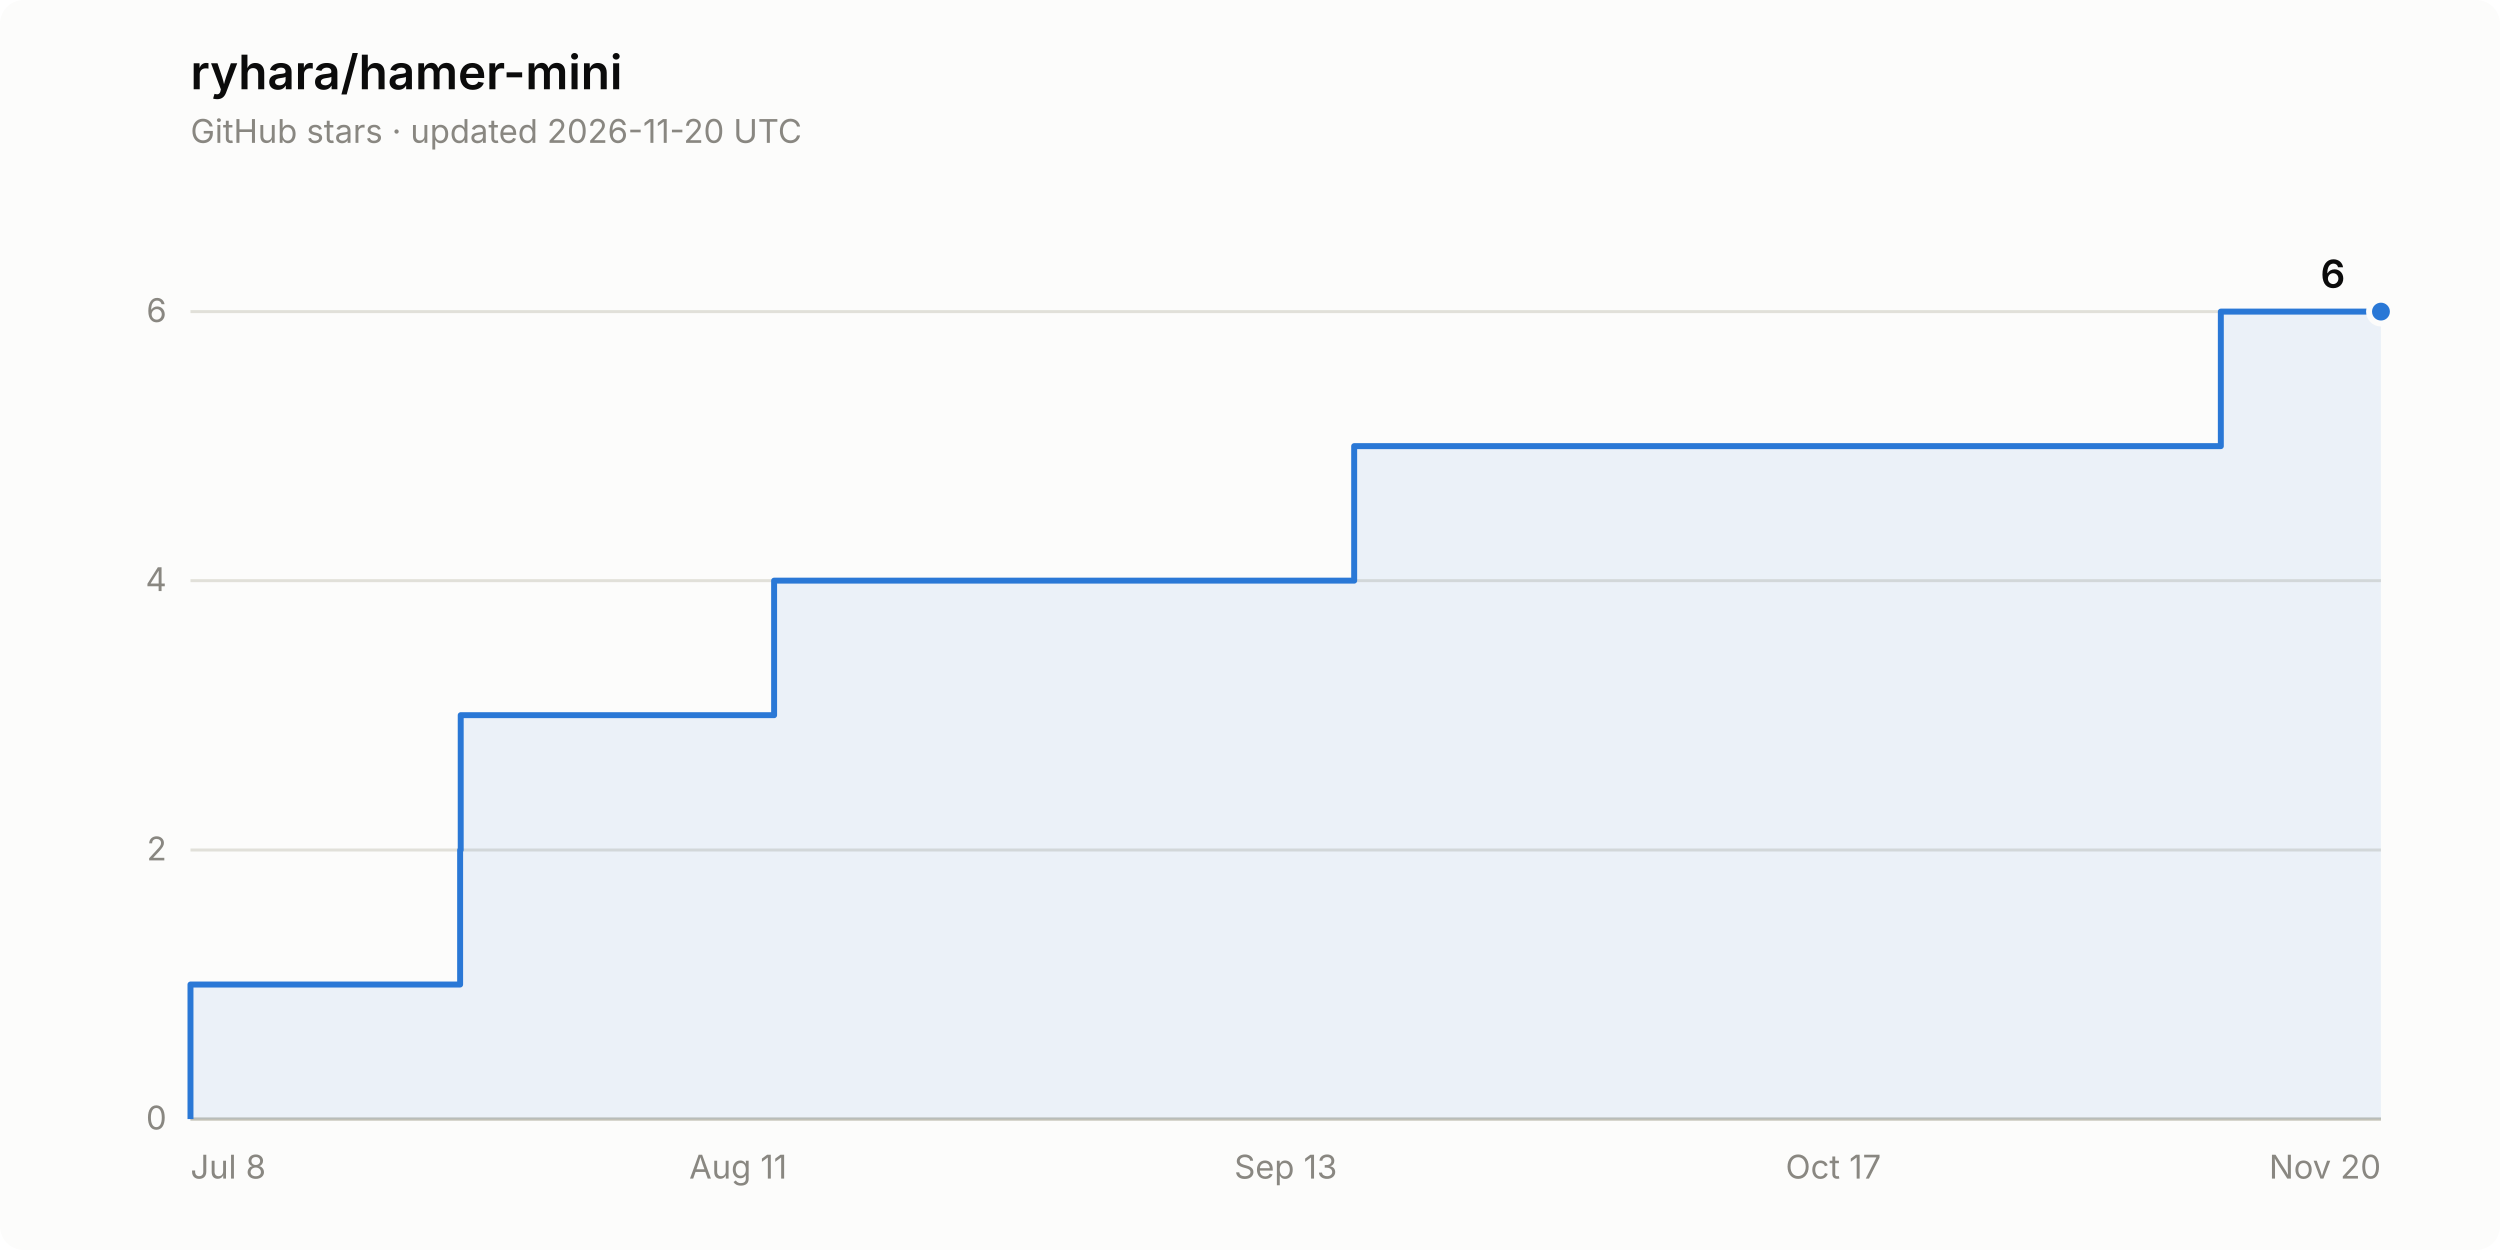
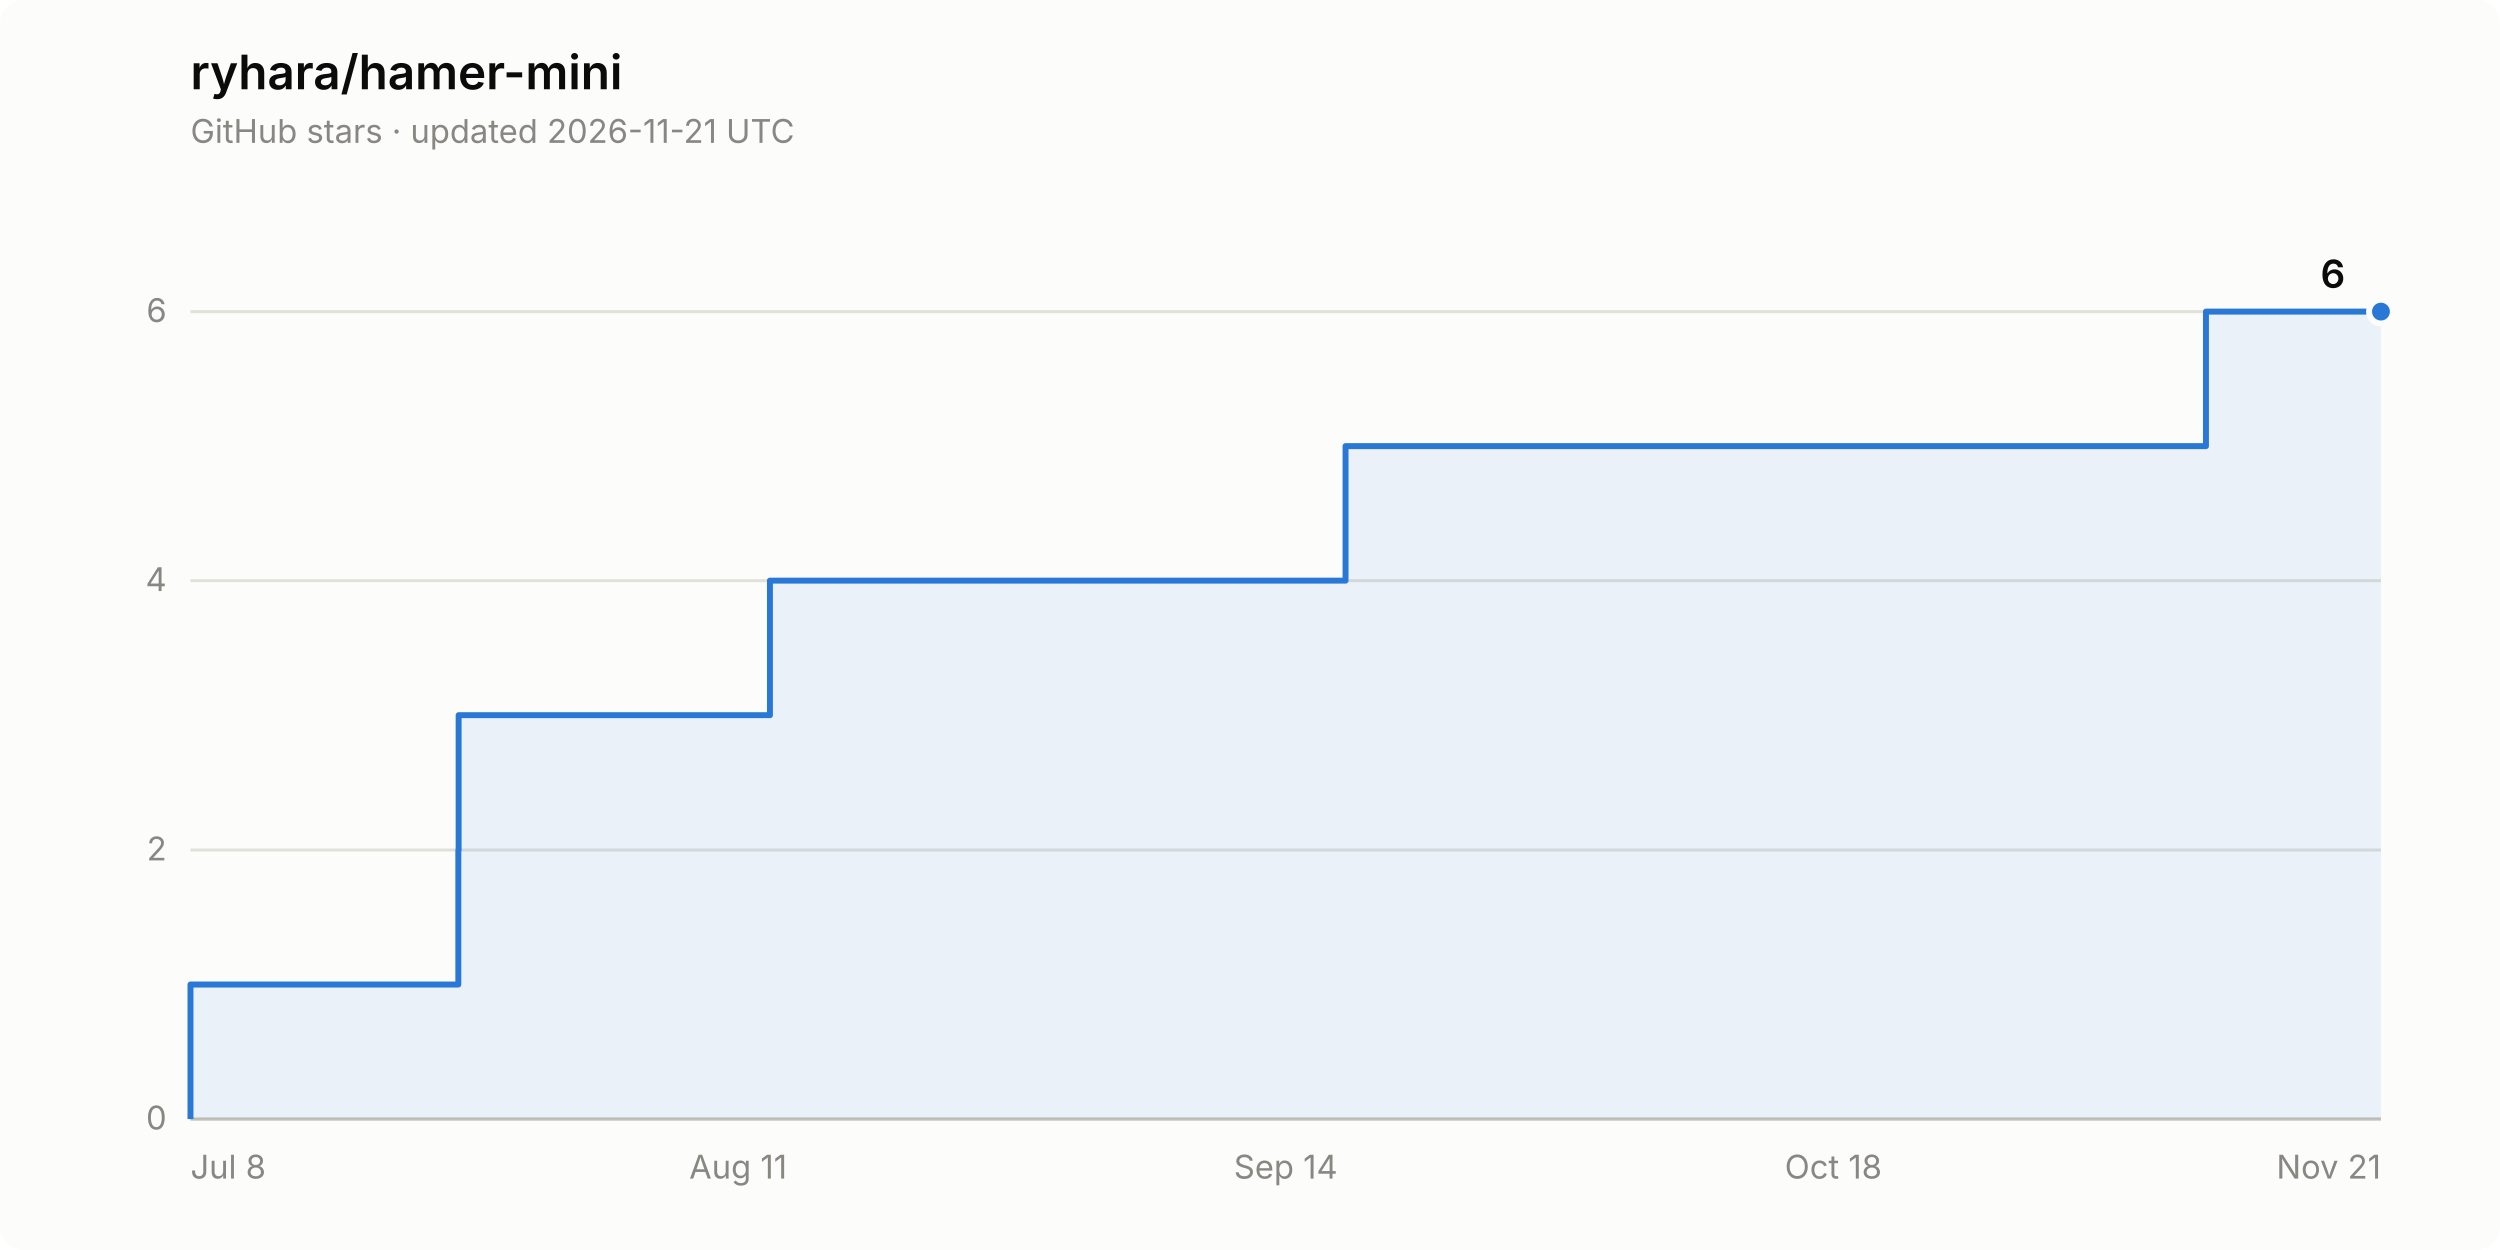
<svg xmlns="http://www.w3.org/2000/svg" width="840" height="420" viewBox="0 0 840 420" role="img" aria-label="Star history of ryhara/hamer-mini: 6 stars">
  <rect width="840" height="420" rx="8" fill="#fcfcfb" />
  <text x="64" y="30" font-family="system-ui, -apple-system, &quot;Segoe UI&quot;, sans-serif" font-size="16" font-weight="600" fill="#0b0b0b">ryhara/hamer-mini</text>
-   <text x="64" y="48" font-family="system-ui, -apple-system, &quot;Segoe UI&quot;, sans-serif" font-size="11" fill="#898781">GitHub stars · updated 2026-11-20 UTC</text>
+   <text x="64" y="48" font-family="system-ui, -apple-system, &quot;Segoe UI&quot;, sans-serif" font-size="11" fill="#898781">GitHub stars · updated 2026-11-21 UTC</text>
  <line x1="64" y1="376.0" x2="800" y2="376.0" stroke="#e1e0d9" stroke-width="1" />
  <text x="56" y="379.5" font-family="system-ui, -apple-system, &quot;Segoe UI&quot;, sans-serif" font-size="11" fill="#898781" text-anchor="end" style="font-variant-numeric: tabular-nums">0</text>
  <line x1="64" y1="285.6" x2="800" y2="285.6" stroke="#e1e0d9" stroke-width="1" />
  <text x="56" y="289.1" font-family="system-ui, -apple-system, &quot;Segoe UI&quot;, sans-serif" font-size="11" fill="#898781" text-anchor="end" style="font-variant-numeric: tabular-nums">2</text>
  <line x1="64" y1="195.1" x2="800" y2="195.1" stroke="#e1e0d9" stroke-width="1" />
  <text x="56" y="198.6" font-family="system-ui, -apple-system, &quot;Segoe UI&quot;, sans-serif" font-size="11" fill="#898781" text-anchor="end" style="font-variant-numeric: tabular-nums">4</text>
  <line x1="64" y1="104.7" x2="800" y2="104.7" stroke="#e1e0d9" stroke-width="1" />
  <text x="56" y="108.2" font-family="system-ui, -apple-system, &quot;Segoe UI&quot;, sans-serif" font-size="11" fill="#898781" text-anchor="end" style="font-variant-numeric: tabular-nums">6</text>
  <line x1="64" y1="376.0" x2="800" y2="376.0" stroke="#c3c2b7" stroke-width="1" />
  <text x="64.0" y="396" font-family="system-ui, -apple-system, &quot;Segoe UI&quot;, sans-serif" font-size="11" fill="#898781" text-anchor="start">Jul 8</text>
  <text x="248.0" y="396" font-family="system-ui, -apple-system, &quot;Segoe UI&quot;, sans-serif" font-size="11" fill="#898781" text-anchor="middle">Aug 11</text>
-   <text x="432.0" y="396" font-family="system-ui, -apple-system, &quot;Segoe UI&quot;, sans-serif" font-size="11" fill="#898781" text-anchor="middle">Sep 13</text>
-   <text x="616.0" y="396" font-family="system-ui, -apple-system, &quot;Segoe UI&quot;, sans-serif" font-size="11" fill="#898781" text-anchor="middle">Oct 17</text>
-   <text x="800.0" y="396" font-family="system-ui, -apple-system, &quot;Segoe UI&quot;, sans-serif" font-size="11" fill="#898781" text-anchor="end">Nov 20</text>
-   <path d="M 64.0 376.0 L 64.0 330.8 L 154.6 330.8 L 154.6 285.6 L 154.8 285.6 L 154.8 240.3 L 260.1 240.3 L 260.1 195.1 L 455.0 195.1 L 455.0 149.9 L 746.2 149.9 L 746.2 104.7 L 800.0 104.7 L 800.0 376.0 Z" fill="#2a78d6" fill-opacity="0.08" stroke="none" />
-   <path d="M 64.0 376.0 L 64.0 330.8 L 154.6 330.8 L 154.6 285.6 L 154.8 285.6 L 154.8 240.3 L 260.1 240.3 L 260.1 195.1 L 455.0 195.1 L 455.0 149.9 L 746.2 149.9 L 746.2 104.7 L 800.0 104.7" fill="none" stroke="#2a78d6" stroke-width="2" stroke-linejoin="round" />
+   <text x="432.0" y="396" font-family="system-ui, -apple-system, &quot;Segoe UI&quot;, sans-serif" font-size="11" fill="#898781" text-anchor="middle">Sep 14</text>
+   <text x="616.0" y="396" font-family="system-ui, -apple-system, &quot;Segoe UI&quot;, sans-serif" font-size="11" fill="#898781" text-anchor="middle">Oct 18</text>
+   <text x="800.0" y="396" font-family="system-ui, -apple-system, &quot;Segoe UI&quot;, sans-serif" font-size="11" fill="#898781" text-anchor="end">Nov 21</text>
+   <path d="M 64.0 376.0 L 64.0 330.8 L 154.0 330.8 L 154.0 285.6 L 154.1 285.6 L 154.1 240.3 L 258.7 240.3 L 258.7 195.1 L 452.1 195.1 L 452.1 149.9 L 741.2 149.9 L 741.2 104.7 L 800.0 104.7 L 800.0 376.0 Z" fill="#2a78d6" fill-opacity="0.08" stroke="none" />
+   <path d="M 64.0 376.0 L 64.0 330.8 L 154.0 330.8 L 154.0 285.6 L 154.1 285.6 L 154.1 240.3 L 258.7 240.3 L 258.7 195.1 L 452.1 195.1 L 452.1 149.9 L 741.2 149.9 L 741.2 104.7 L 800.0 104.7" fill="none" stroke="#2a78d6" stroke-width="2" stroke-linejoin="round" />
  <circle cx="800.0" cy="104.7" r="4" fill="#2a78d6" stroke="#fcfcfb" stroke-width="2" />
  <text x="788.0" y="96.7" font-family="system-ui, -apple-system, &quot;Segoe UI&quot;, sans-serif" font-size="13" font-weight="600" fill="#0b0b0b" text-anchor="end" style="font-variant-numeric: tabular-nums">6</text>
</svg>
